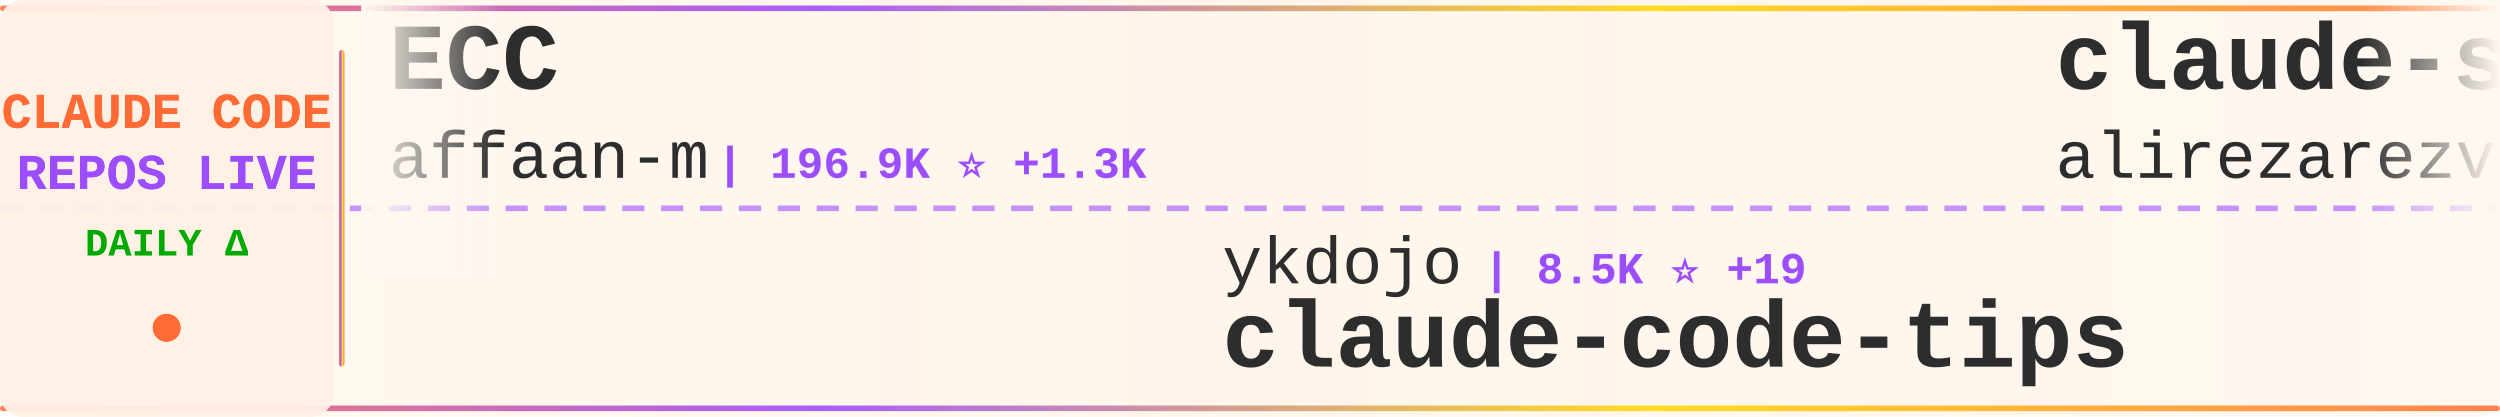
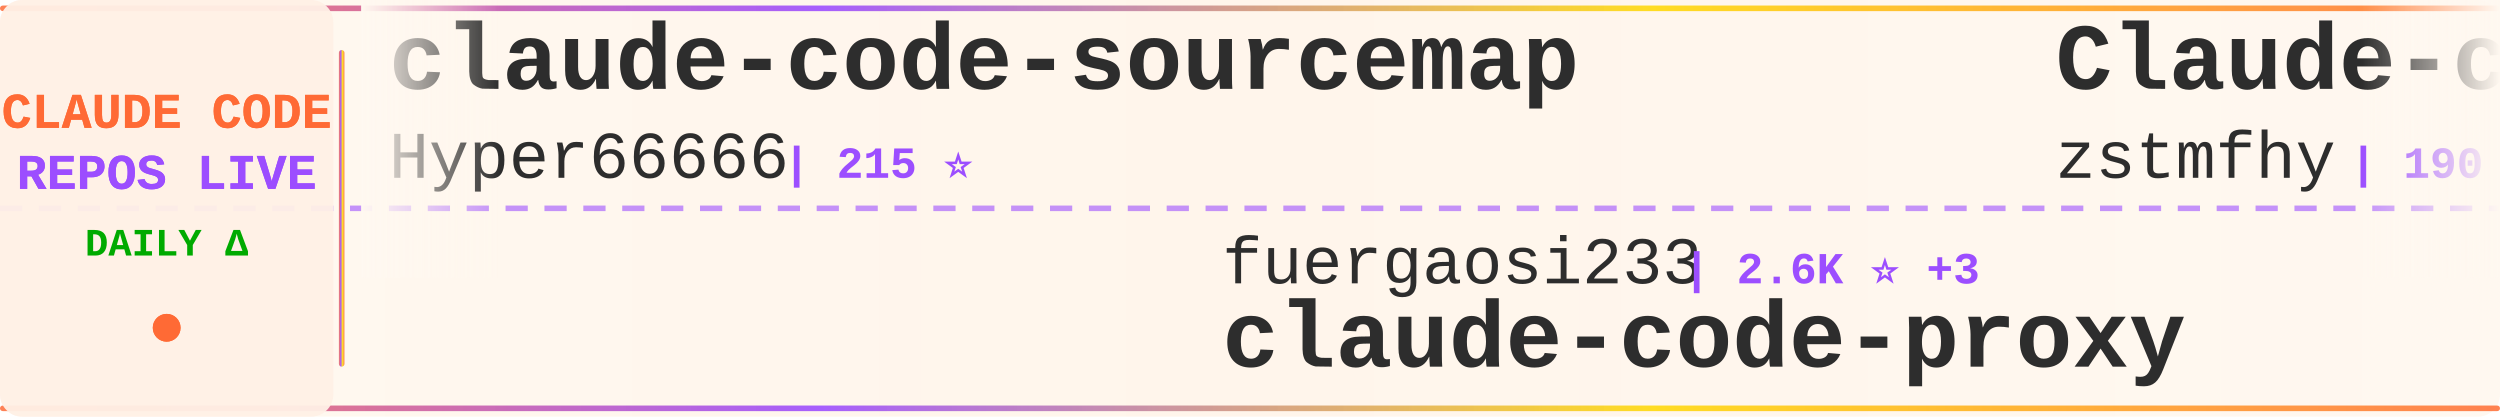
<svg xmlns="http://www.w3.org/2000/svg" width="900" height="150">
  <defs>
    <linearGradient id="tickerBg" x1="0%" y1="0%" x2="100%" y2="0%">
      <stop offset="0%" style="stop-color:#fff8f0;stop-opacity:0.98" />
      <stop offset="50%" style="stop-color:#fff5eb;stop-opacity:1" />
      <stop offset="100%" style="stop-color:#fff8f0;stop-opacity:0.98" />
    </linearGradient>
    <linearGradient id="borderGrad" x1="0%" y1="0%" x2="100%" y2="0%">
      <stop offset="0%" style="stop-color:#FF6B35;stop-opacity:0.85">
        <animate attributeName="stop-opacity" values="0.85;1;0.85" dur="2s" repeatCount="indefinite" />
      </stop>
      <stop offset="33%" style="stop-color:#9C4EFF;stop-opacity:0.9">
        <animate attributeName="stop-opacity" values="0.9;1;0.9" dur="2.2s" repeatCount="indefinite" />
      </stop>
      <stop offset="66%" style="stop-color:#FFD700;stop-opacity:0.85">
        <animate attributeName="stop-opacity" values="0.85;1;0.85" dur="1.8s" repeatCount="indefinite" />
      </stop>
      <stop offset="100%" style="stop-color:#FF6B35;stop-opacity:0.85">
        <animate attributeName="stop-opacity" values="0.85;1;0.85" dur="2s" repeatCount="indefinite" />
      </stop>
    </linearGradient>
    <filter id="textGlow">
      <feGaussianBlur stdDeviation="0.15" result="coloredBlur" />
      <feMerge>
        <feMergeNode in="coloredBlur" />
        <feMergeNode in="SourceGraphic" />
      </feMerge>
    </filter>
    <filter id="metricGlow">
      <feGaussianBlur stdDeviation="0.2" result="coloredBlur" />
      <feMerge>
        <feMergeNode in="coloredBlur" />
        <feMergeNode in="SourceGraphic" />
      </feMerge>
    </filter>
    <linearGradient id="leftFade" x1="0%" y1="0%" x2="100%" y2="0%">
      <stop offset="0%" style="stop-color:#fff8f0;stop-opacity:1" />
      <stop offset="100%" style="stop-color:#fff8f0;stop-opacity:0" />
    </linearGradient>
    <linearGradient id="rightFade" x1="0%" y1="0%" x2="100%" y2="0%">
      <stop offset="0%" style="stop-color:#fff8f0;stop-opacity:0" />
      <stop offset="100%" style="stop-color:#fff8f0;stop-opacity:1" />
    </linearGradient>
  </defs>
  <rect width="900" height="150" fill="url(#tickerBg)" rx="8" />
  <rect x="0" y="2" width="900" height="2" fill="url(#borderGrad)" rx="1" />
  <rect x="0" y="146" width="900" height="2" fill="url(#borderGrad)" rx="1" />
  <line x1="0" y1="75" x2="900" y2="75" stroke="#9C4EFF" stroke-width="2" stroke-dasharray="8 6" opacity="0.6" />
  <rect x="0" y="0" width="120" height="150" fill="#fff0e6" opacity="0.95" rx="8" />
  <text x="60" y="46" font-family="'Courier New', monospace" font-size="18" font-weight="bold" fill="#FF6B35" text-anchor="middle" filter="url(#textGlow)">
    CLAUDE CODE
  </text>
  <text x="60" y="68" font-family="'Courier New', monospace" font-size="18" font-weight="bold" fill="#9C4EFF" text-anchor="middle" filter="url(#textGlow)">
    REPOS LIVE
  </text>
  <text x="60" y="92" font-family="'Courier New', monospace" font-size="14" font-weight="bold" fill="#00aa00" text-anchor="middle">
    DAILY Δ
  </text>
  <circle cx="60" cy="118" r="5" fill="#FF6B35" filter="url(#metricGlow)">
    <animate attributeName="r" values="4;6;4" dur="1.5s" repeatCount="indefinite" />
    <animate attributeName="opacity" values="0.6;1;0.6" dur="1.5s" repeatCount="indefinite" />
  </circle>
  <rect x="122" y="18" width="2" height="114" fill="url(#borderGrad)" rx="1" />
  <clipPath id="tickerClip">
    <rect x="130" y="0" width="770" height="150" />
  </clipPath>
  <g clip-path="url(#tickerClip)">
    <g id="tickerItems">
      <animateTransform attributeName="transform" attributeType="XML" type="translate" from="0 0" to="-3000 0" dur="54s" repeatCount="indefinite" />
      <g transform="translate(0, 0)">
-         <text x="140" y="32" font-family="'Courier New', monospace" font-size="34" font-weight="bold" fill="#2d2d2d">ECC</text>
-         <text x="140" y="64" font-family="'Courier New', monospace" font-size="24" font-weight="normal" fill="#2d2d2d" opacity="1.0">affaan-m</text>
-         <text x="258" y="64" font-family="'Courier New', monospace" font-size="16" font-weight="bold" fill="#9C4EFF"> | 196.9K ⭐ +1.3K</text>
+         <text x="140" y="32" font-family="'Courier New', monospace" font-size="34" font-weight="bold" fill="#2d2d2d">claude-code-sourcemap</text>
+         <text x="140" y="64" font-family="'Courier New', monospace" font-size="24" font-weight="normal" fill="#2d2d2d" opacity="1.0">Hyper66666</text>
+         <text x="282" y="64" font-family="'Courier New', monospace" font-size="16" font-weight="bold" fill="#9C4EFF"> | 215 ⭐</text>
      </g>
      <g transform="translate(300, 0)">
-         <text x="140" y="102" font-family="'Courier New', monospace" font-size="24" font-weight="normal" fill="#2d2d2d" opacity="1.0">ykdojo</text>
-         <text x="234" y="102" font-family="'Courier New', monospace" font-size="16" font-weight="bold" fill="#9C4EFF"> | 8.5K ⭐ +19</text>
-         <text x="140" y="132" font-family="'Courier New', monospace" font-size="34" font-weight="bold" fill="#2d2d2d">claude-code-tips</text>
+         <text x="140" y="102" font-family="'Courier New', monospace" font-size="24" font-weight="normal" fill="#2d2d2d" opacity="1.0">fuergaosi233</text>
+         <text x="306" y="102" font-family="'Courier New', monospace" font-size="16" font-weight="bold" fill="#9C4EFF"> | 2.6K ⭐ +3</text>
+         <text x="140" y="132" font-family="'Courier New', monospace" font-size="34" font-weight="bold" fill="#2d2d2d">claude-code-proxy</text>
      </g>
      <g transform="translate(600, 0)">
-         <text x="140" y="32" font-family="'Courier New', monospace" font-size="34" font-weight="bold" fill="#2d2d2d">claude-skills</text>
-         <text x="140" y="64" font-family="'Courier New', monospace" font-size="24" font-weight="normal" fill="#2d2d2d" opacity="1.0">alirezarezvani</text>
-         <text x="330" y="64" font-family="'Courier New', monospace" font-size="16" font-weight="bold" fill="#9C4EFF"> | 16.4K ⭐ +99</text>
+         <text x="140" y="32" font-family="'Courier New', monospace" font-size="34" font-weight="bold" fill="#2d2d2d">Claude-code</text>
+         <text x="140" y="64" font-family="'Courier New', monospace" font-size="24" font-weight="normal" fill="#2d2d2d" opacity="1.0">zstmfhy</text>
+         <text x="246" y="64" font-family="'Courier New', monospace" font-size="16" font-weight="bold" fill="#9C4EFF"> | 190 ⭐</text>
      </g>
      <g transform="translate(900, 0)">
-         <text x="140" y="102" font-family="'Courier New', monospace" font-size="24" font-weight="normal" fill="#2d2d2d" opacity="1.0">feiskyer</text>
-         <text x="258" y="102" font-family="'Courier New', monospace" font-size="16" font-weight="bold" fill="#9C4EFF"> | 1.5K ⭐ +2</text>
-         <text x="140" y="132" font-family="'Courier New', monospace" font-size="34" font-weight="bold" fill="#2d2d2d">claude-code-settings</text>
+         <text x="140" y="102" font-family="'Courier New', monospace" font-size="24" font-weight="normal" fill="#2d2d2d" opacity="1.0">Maciek-roboblog</text>
+         <text x="342" y="102" font-family="'Courier New', monospace" font-size="16" font-weight="bold" fill="#9C4EFF"> | 8.1K ⭐ +5</text>
+         <text x="140" y="132" font-family="'Courier New', monospace" font-size="34" font-weight="bold" fill="#2d2d2d">Claude-Code-Usage-Monito...</text>
      </g>
      <g transform="translate(1200, 0)">
-         <text x="140" y="32" font-family="'Courier New', monospace" font-size="34" font-weight="bold" fill="#2d2d2d">claude-coder</text>
-         <text x="140" y="64" font-family="'Courier New', monospace" font-size="24" font-weight="normal" fill="#2d2d2d" opacity="1.0">kodu-ai</text>
-         <text x="246" y="64" font-family="'Courier New', monospace" font-size="16" font-weight="bold" fill="#9C4EFF"> | 5.3K ⭐</text>
+         <text x="140" y="32" font-family="'Courier New', monospace" font-size="34" font-weight="bold" fill="#2d2d2d">claude-code-book</text>
+         <text x="140" y="64" font-family="'Courier New', monospace" font-size="24" font-weight="normal" fill="#2d2d2d" opacity="1.0">lintsinghua</text>
+         <text x="294" y="64" font-family="'Courier New', monospace" font-size="16" font-weight="bold" fill="#9C4EFF"> | 3.5K ⭐ +19</text>
      </g>
      <g transform="translate(1500, 0)">
-         <text x="140" y="102" font-family="'Courier New', monospace" font-size="24" font-weight="normal" fill="#2d2d2d" opacity="1.0">Cranot</text>
-         <text x="234" y="102" font-family="'Courier New', monospace" font-size="16" font-weight="bold" fill="#9C4EFF"> | 2.8K ⭐</text>
-         <text x="140" y="132" font-family="'Courier New', monospace" font-size="34" font-weight="bold" fill="#2d2d2d">claude-code-guide</text>
+         <text x="140" y="102" font-family="'Courier New', monospace" font-size="24" font-weight="normal" fill="#2d2d2d" opacity="1.0">affaan-m</text>
+         <text x="258" y="102" font-family="'Courier New', monospace" font-size="16" font-weight="bold" fill="#9C4EFF"> | 197.1K ⭐ +1.3K</text>
+         <text x="140" y="132" font-family="'Courier New', monospace" font-size="34" font-weight="bold" fill="#2d2d2d">ECC</text>
      </g>
      <g transform="translate(1800, 0)">
-         <text x="140" y="32" font-family="'Courier New', monospace" font-size="34" font-weight="bold" fill="#2d2d2d">claude-code-templates</text>
-         <text x="140" y="64" font-family="'Courier New', monospace" font-size="24" font-weight="normal" fill="#2d2d2d" opacity="1.0">davila7</text>
-         <text x="246" y="64" font-family="'Courier New', monospace" font-size="16" font-weight="bold" fill="#9C4EFF"> | 27.6K ⭐ +30</text>
+         <text x="140" y="32" font-family="'Courier New', monospace" font-size="34" font-weight="bold" fill="#2d2d2d">claude-code-system-promp...</text>
+         <text x="140" y="64" font-family="'Courier New', monospace" font-size="24" font-weight="normal" fill="#2d2d2d" opacity="1.0">Piebald-AI</text>
+         <text x="282" y="64" font-family="'Courier New', monospace" font-size="16" font-weight="bold" fill="#9C4EFF"> | 10.6K ⭐ +29</text>
      </g>
      <g transform="translate(2100, 0)">
-         <text x="140" y="102" font-family="'Courier New', monospace" font-size="24" font-weight="normal" fill="#2d2d2d" opacity="1.0">centminmod</text>
-         <text x="282" y="102" font-family="'Courier New', monospace" font-size="16" font-weight="bold" fill="#9C4EFF"> | 2.4K ⭐ +2</text>
-         <text x="140" y="132" font-family="'Courier New', monospace" font-size="34" font-weight="bold" fill="#2d2d2d">my-claude-code-setup</text>
+         <text x="140" y="102" font-family="'Courier New', monospace" font-size="24" font-weight="normal" fill="#2d2d2d" opacity="1.0">sickn33</text>
+         <text x="246" y="102" font-family="'Courier New', monospace" font-size="16" font-weight="bold" fill="#9C4EFF"> | 39.0K ⭐ +115</text>
+         <text x="140" y="132" font-family="'Courier New', monospace" font-size="34" font-weight="bold" fill="#2d2d2d">antigravity-awesome-skil...</text>
      </g>
      <g transform="translate(2400, 0)">
-         <text x="140" y="32" font-family="'Courier New', monospace" font-size="34" font-weight="bold" fill="#2d2d2d">claude-code-spec-workflo...</text>
-         <text x="140" y="64" font-family="'Courier New', monospace" font-size="24" font-weight="normal" fill="#2d2d2d" opacity="1.0">Pimzino</text>
-         <text x="246" y="64" font-family="'Courier New', monospace" font-size="16" font-weight="bold" fill="#9C4EFF"> | 3.7K ⭐ +2</text>
+         <text x="140" y="32" font-family="'Courier New', monospace" font-size="34" font-weight="bold" fill="#2d2d2d">claude-code-source</text>
+         <text x="140" y="64" font-family="'Courier New', monospace" font-size="24" font-weight="normal" fill="#2d2d2d" opacity="1.0">hangsman</text>
+         <text x="258" y="64" font-family="'Courier New', monospace" font-size="16" font-weight="bold" fill="#9C4EFF"> | 782 ⭐</text>
      </g>
      <g transform="translate(2700, 0)">
-         <text x="140" y="102" font-family="'Courier New', monospace" font-size="24" font-weight="normal" fill="#2d2d2d" opacity="1.0">anthropics</text>
-         <text x="282" y="102" font-family="'Courier New', monospace" font-size="16" font-weight="bold" fill="#9C4EFF"> | 848 ⭐ +1</text>
-         <text x="140" y="132" font-family="'Courier New', monospace" font-size="34" font-weight="bold" fill="#2d2d2d">claude-code-base-action</text>
+         <text x="140" y="102" font-family="'Courier New', monospace" font-size="24" font-weight="normal" fill="#2d2d2d" opacity="1.0">huangjia2019</text>
+         <text x="306" y="102" font-family="'Courier New', monospace" font-size="16" font-weight="bold" fill="#9C4EFF"> | 728 ⭐ +13</text>
+         <text x="140" y="132" font-family="'Courier New', monospace" font-size="34" font-weight="bold" fill="#2d2d2d">claude-code-engineering</text>
      </g>
      <g transform="translate(3000, 0)">
-         <text x="140" y="32" font-family="'Courier New', monospace" font-size="34" font-weight="bold" fill="#2d2d2d">ECC</text>
-         <text x="140" y="64" font-family="'Courier New', monospace" font-size="24" font-weight="normal" fill="#2d2d2d" opacity="1.0">affaan-m</text>
-         <text x="258" y="64" font-family="'Courier New', monospace" font-size="16" font-weight="bold" fill="#9C4EFF"> | 196.9K ⭐ +1.3K</text>
+         <text x="140" y="32" font-family="'Courier New', monospace" font-size="34" font-weight="bold" fill="#2d2d2d">claude-code-sourcemap</text>
+         <text x="140" y="64" font-family="'Courier New', monospace" font-size="24" font-weight="normal" fill="#2d2d2d" opacity="1.0">Hyper66666</text>
+         <text x="282" y="64" font-family="'Courier New', monospace" font-size="16" font-weight="bold" fill="#9C4EFF"> | 215 ⭐</text>
      </g>
      <g transform="translate(3300, 0)">
-         <text x="140" y="102" font-family="'Courier New', monospace" font-size="24" font-weight="normal" fill="#2d2d2d" opacity="1.0">ykdojo</text>
-         <text x="234" y="102" font-family="'Courier New', monospace" font-size="16" font-weight="bold" fill="#9C4EFF"> | 8.5K ⭐ +19</text>
-         <text x="140" y="132" font-family="'Courier New', monospace" font-size="34" font-weight="bold" fill="#2d2d2d">claude-code-tips</text>
+         <text x="140" y="102" font-family="'Courier New', monospace" font-size="24" font-weight="normal" fill="#2d2d2d" opacity="1.0">fuergaosi233</text>
+         <text x="306" y="102" font-family="'Courier New', monospace" font-size="16" font-weight="bold" fill="#9C4EFF"> | 2.6K ⭐ +3</text>
+         <text x="140" y="132" font-family="'Courier New', monospace" font-size="34" font-weight="bold" fill="#2d2d2d">claude-code-proxy</text>
      </g>
      <g transform="translate(3600, 0)">
-         <text x="140" y="32" font-family="'Courier New', monospace" font-size="34" font-weight="bold" fill="#2d2d2d">claude-skills</text>
-         <text x="140" y="64" font-family="'Courier New', monospace" font-size="24" font-weight="normal" fill="#2d2d2d" opacity="1.0">alirezarezvani</text>
-         <text x="330" y="64" font-family="'Courier New', monospace" font-size="16" font-weight="bold" fill="#9C4EFF"> | 16.4K ⭐ +99</text>
+         <text x="140" y="32" font-family="'Courier New', monospace" font-size="34" font-weight="bold" fill="#2d2d2d">Claude-code</text>
+         <text x="140" y="64" font-family="'Courier New', monospace" font-size="24" font-weight="normal" fill="#2d2d2d" opacity="1.0">zstmfhy</text>
+         <text x="246" y="64" font-family="'Courier New', monospace" font-size="16" font-weight="bold" fill="#9C4EFF"> | 190 ⭐</text>
      </g>
      <g transform="translate(3900, 0)">
-         <text x="140" y="102" font-family="'Courier New', monospace" font-size="24" font-weight="normal" fill="#2d2d2d" opacity="1.0">feiskyer</text>
-         <text x="258" y="102" font-family="'Courier New', monospace" font-size="16" font-weight="bold" fill="#9C4EFF"> | 1.5K ⭐ +2</text>
-         <text x="140" y="132" font-family="'Courier New', monospace" font-size="34" font-weight="bold" fill="#2d2d2d">claude-code-settings</text>
+         <text x="140" y="102" font-family="'Courier New', monospace" font-size="24" font-weight="normal" fill="#2d2d2d" opacity="1.0">Maciek-roboblog</text>
+         <text x="342" y="102" font-family="'Courier New', monospace" font-size="16" font-weight="bold" fill="#9C4EFF"> | 8.1K ⭐ +5</text>
+         <text x="140" y="132" font-family="'Courier New', monospace" font-size="34" font-weight="bold" fill="#2d2d2d">Claude-Code-Usage-Monito...</text>
      </g>
    </g>
  </g>
  <rect x="130" y="0" width="50" height="100" fill="url(#leftFade)" />
  <rect x="850" y="0" width="50" height="100" fill="url(#rightFade)" />
</svg>
